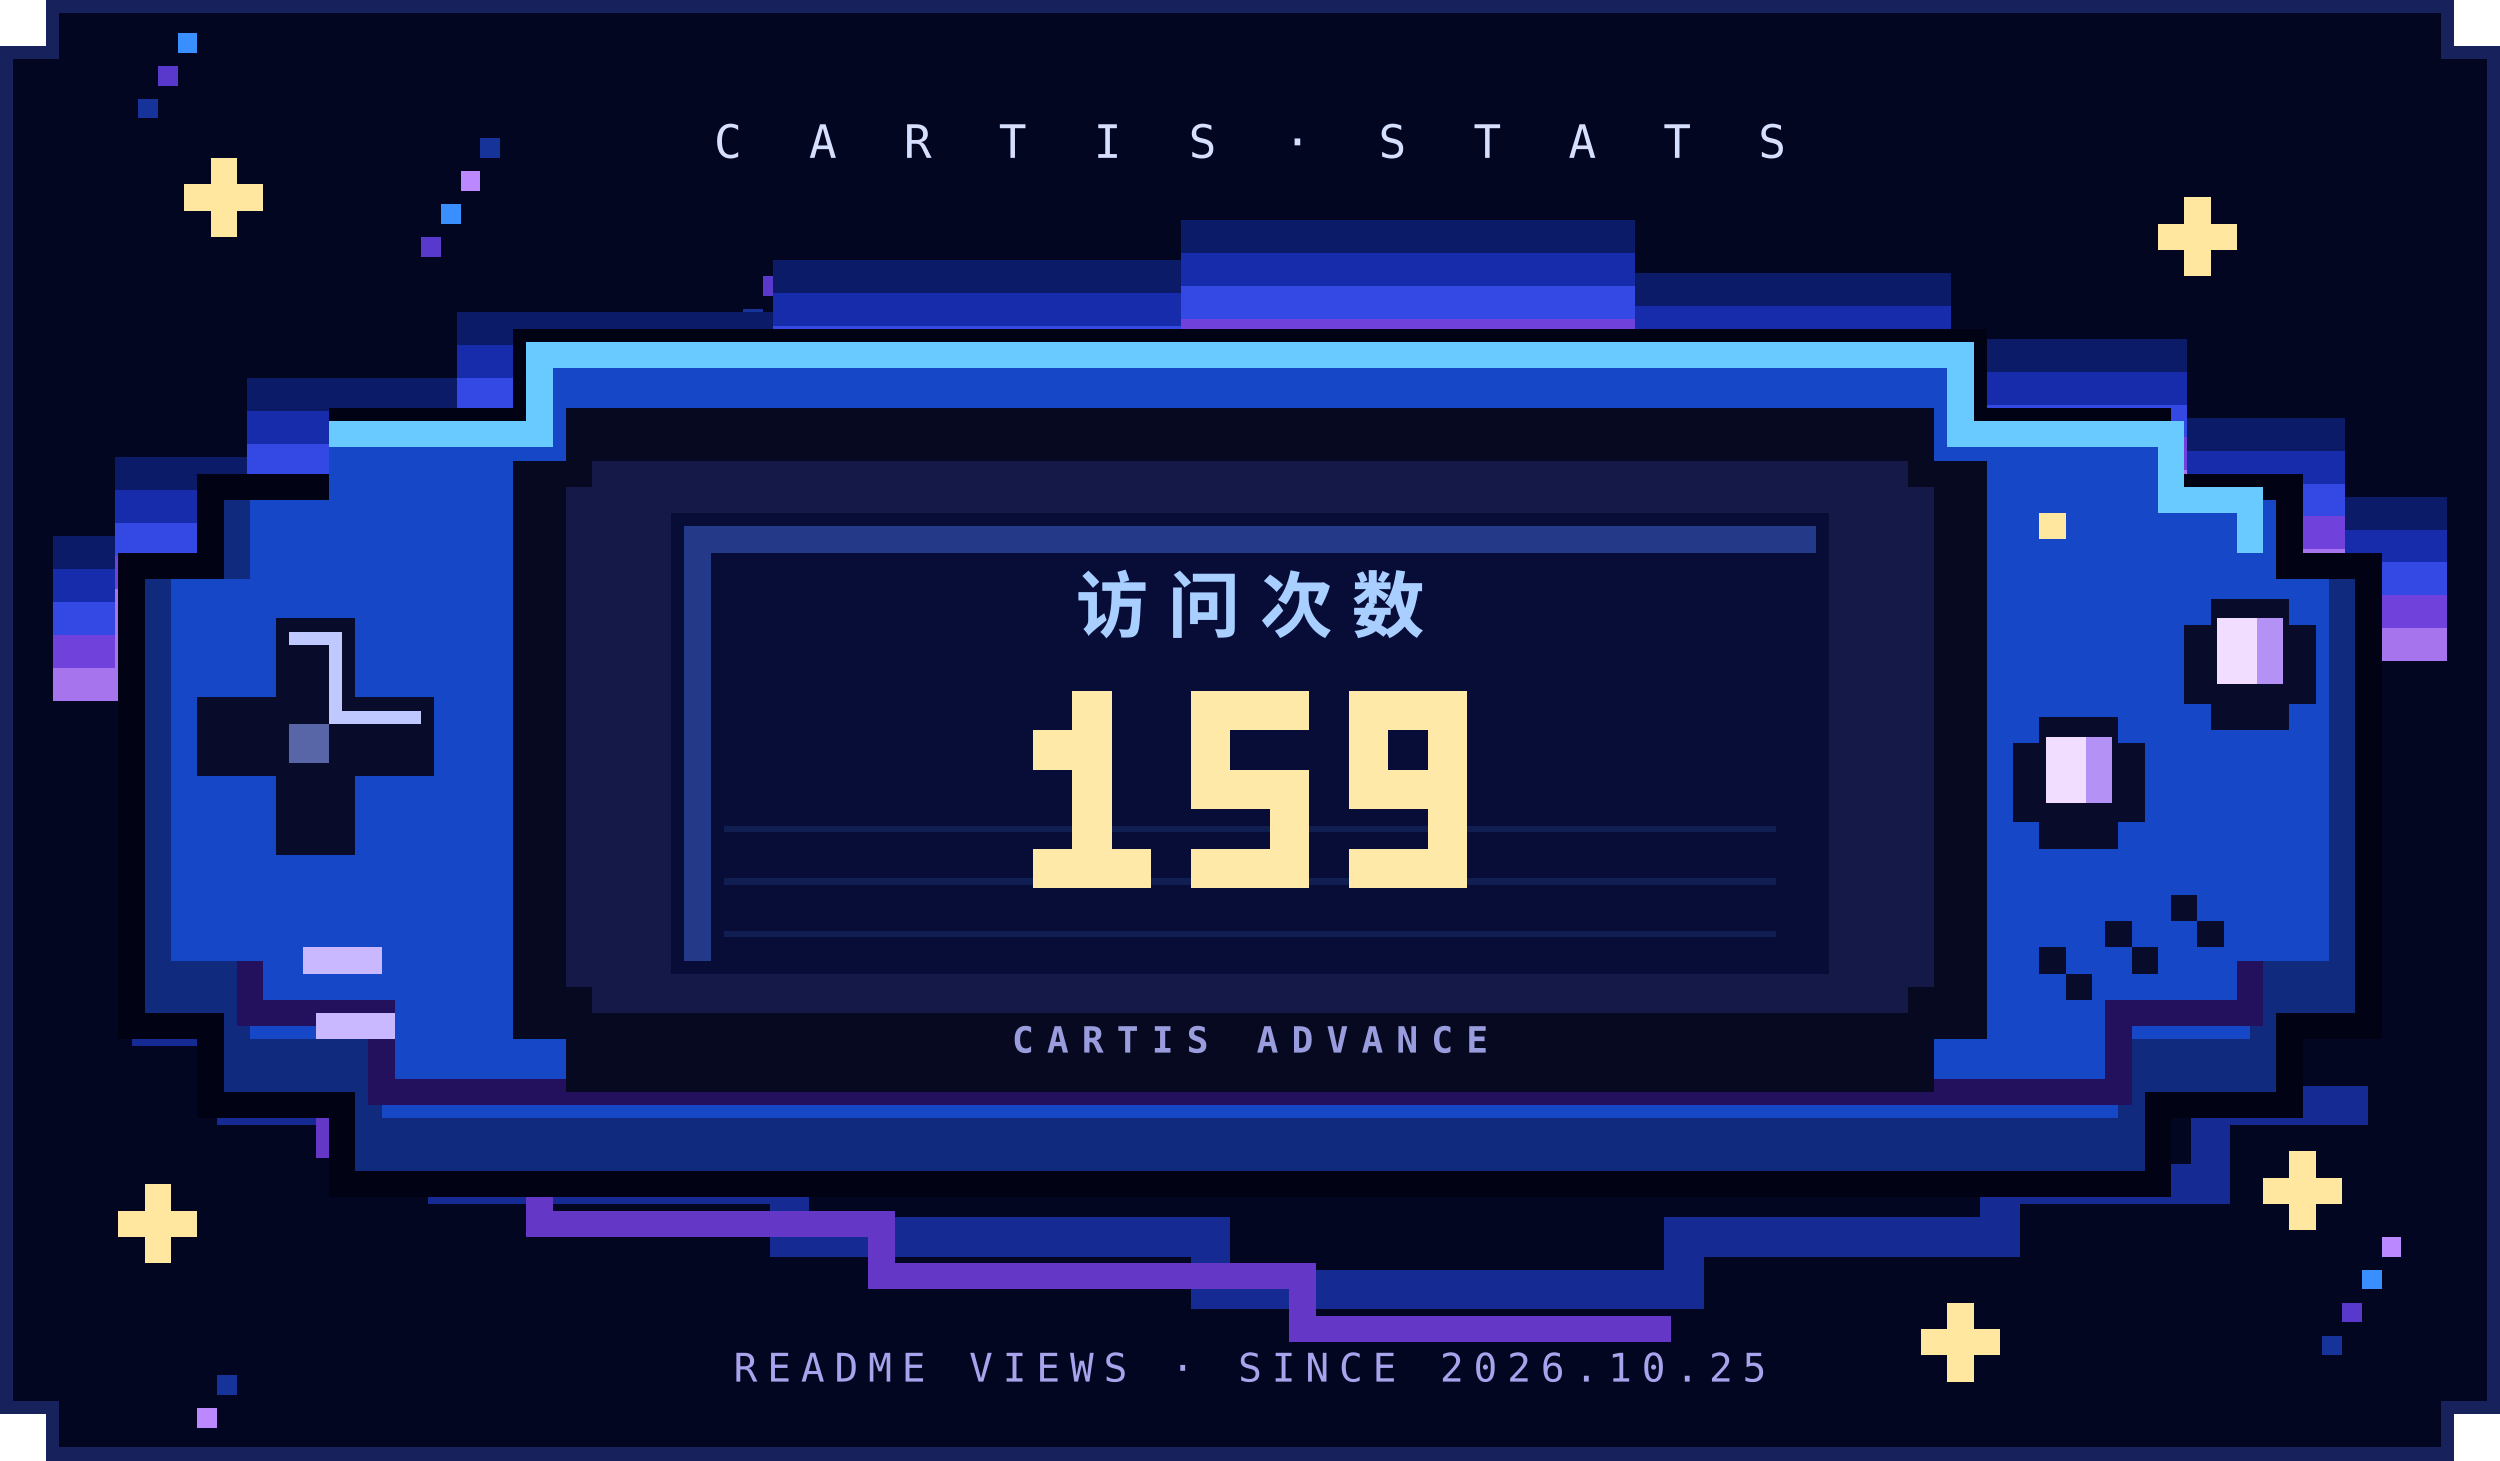
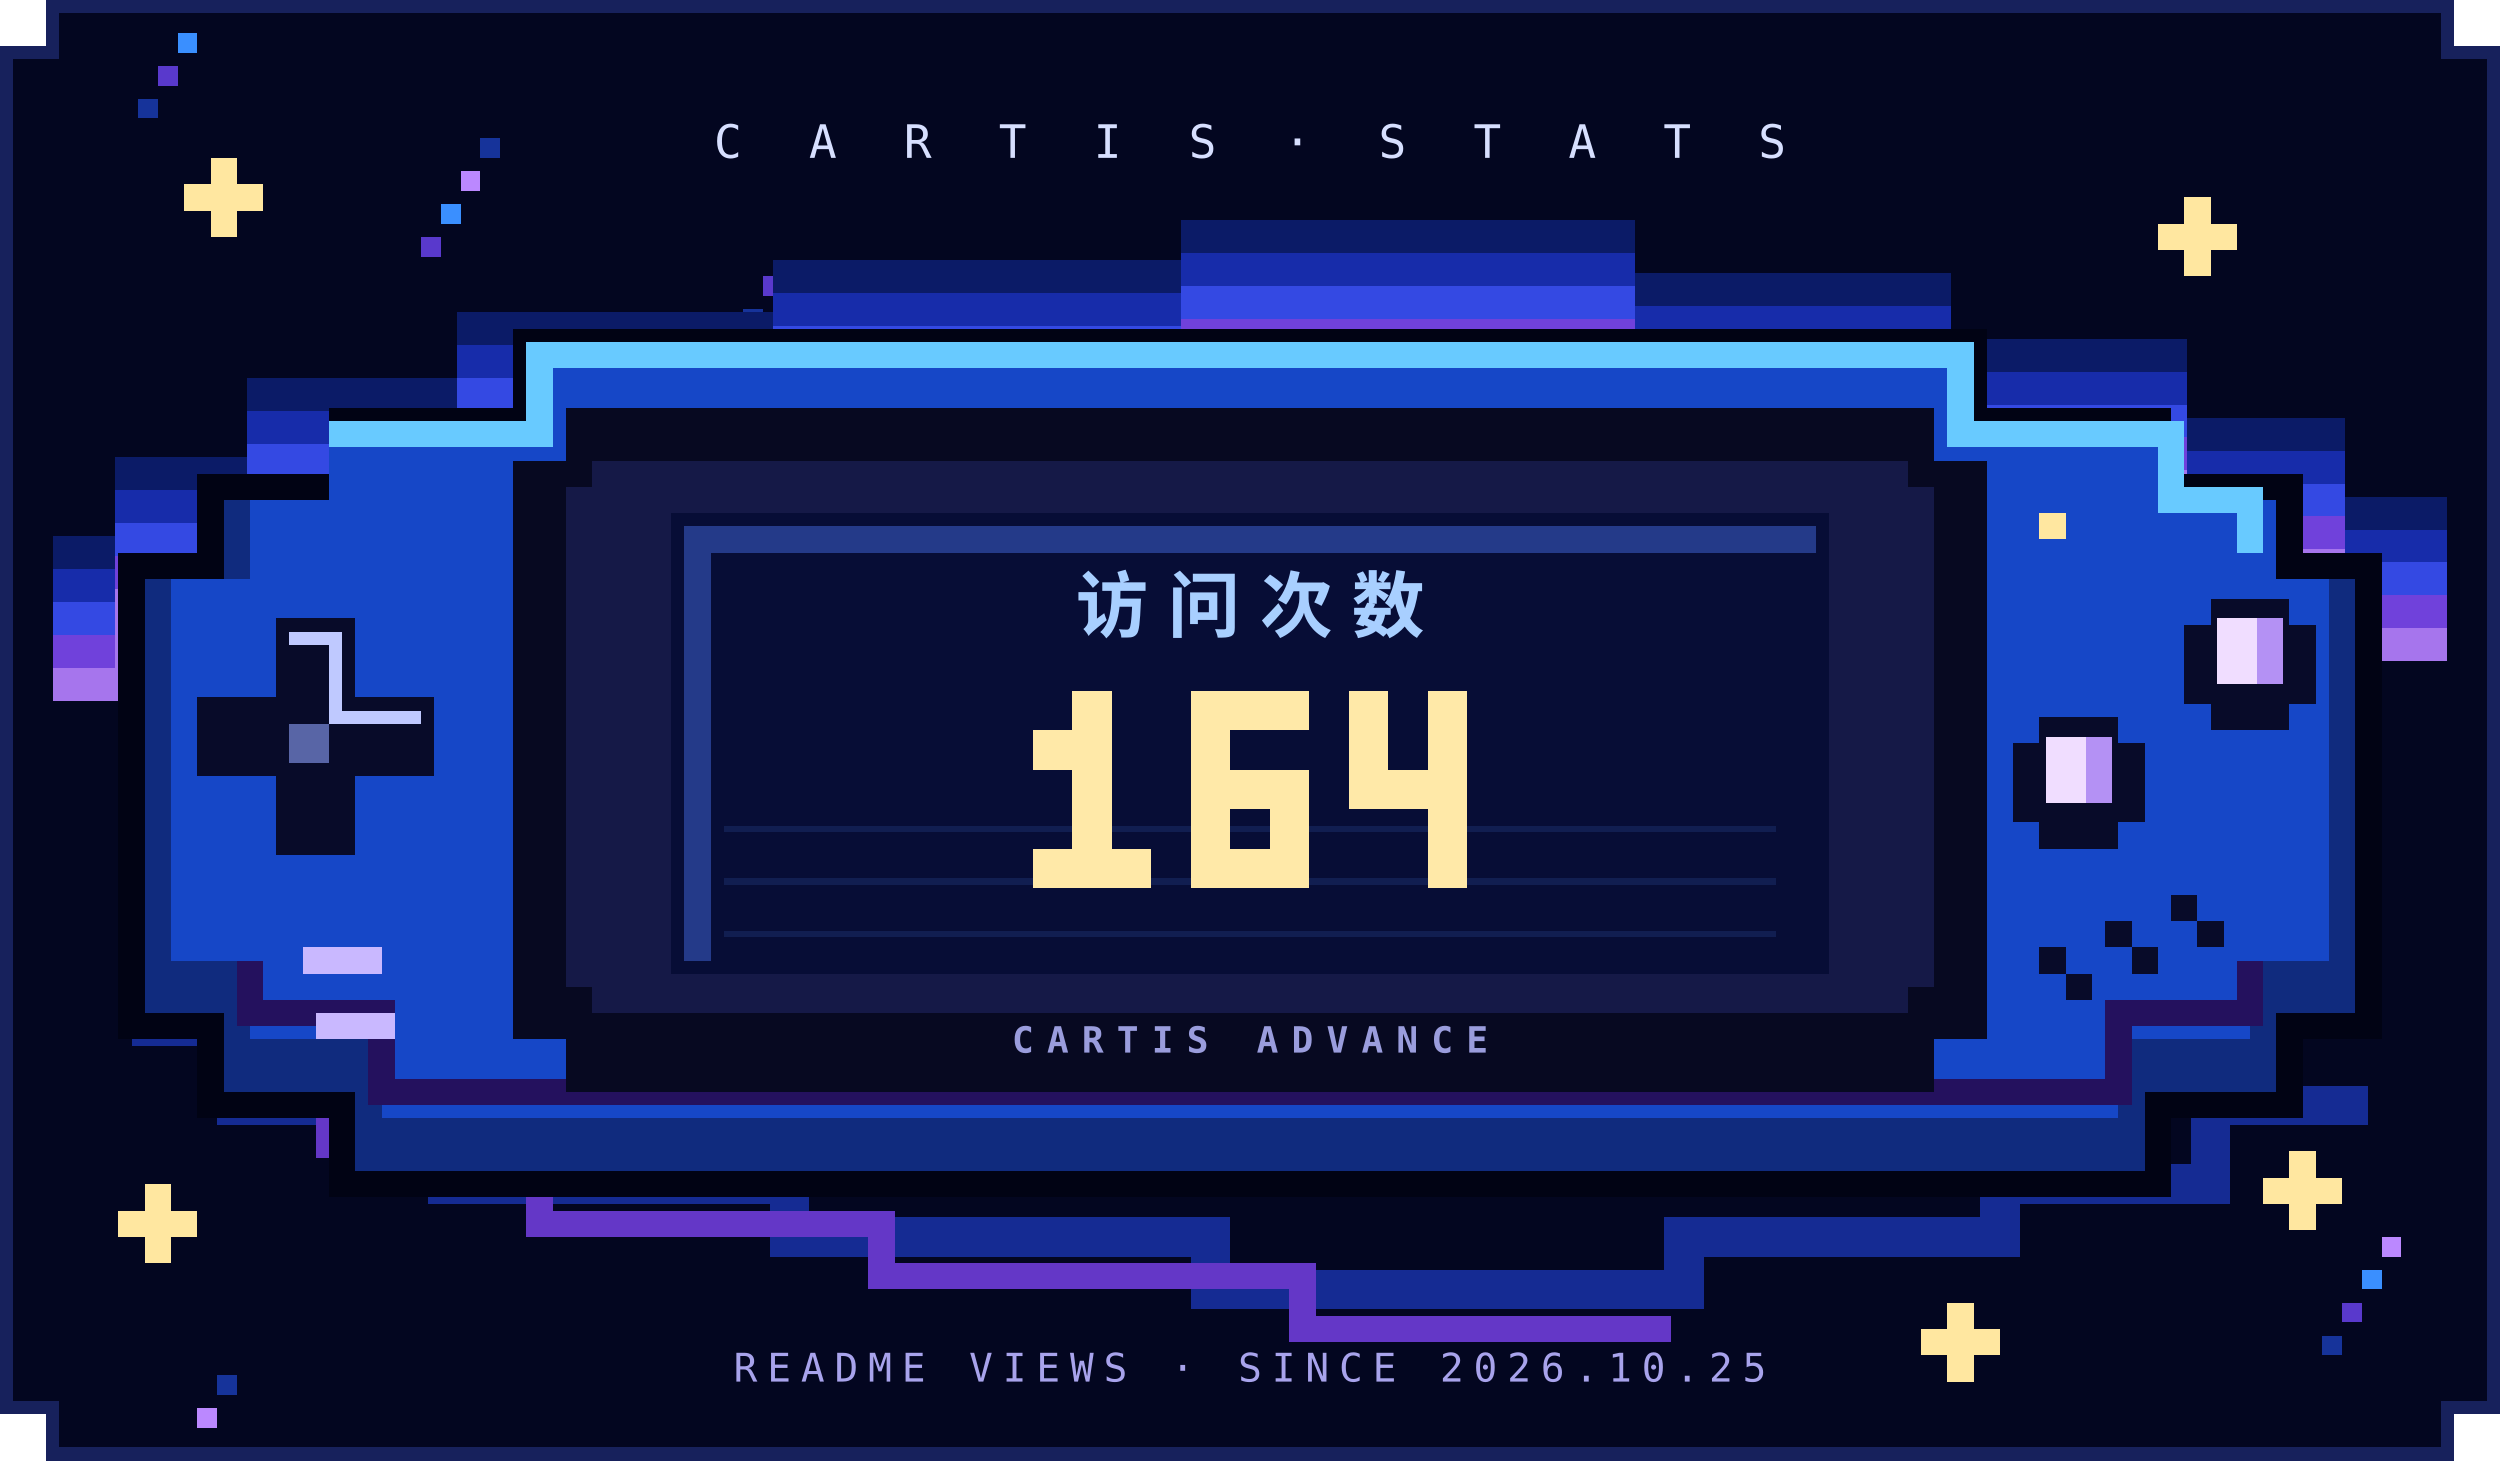
<svg xmlns="http://www.w3.org/2000/svg" width="380" height="222" viewBox="0 0 380 222" role="img" aria-labelledby="title desc" shape-rendering="crispEdges">
  <path d="M8 0H372V8H380V214H372V222H8V214H0V8H8Z" fill="#030620" />
  <path d="M8 1H372V8H379V214H372V221H8V214H1V8H8Z" fill="none" stroke="#17215c" stroke-width="2" />
  <rect x="21" y="15" width="3" height="3" fill="#16339a" />
  <rect x="104" y="62" width="3" height="3" fill="#5939cc" />
  <rect x="187" y="109" width="3" height="3" fill="#3a8fff" />
  <rect x="270" y="156" width="3" height="3" fill="#bb88ff" />
  <rect x="353" y="203" width="3" height="3" fill="#16339a" />
  <rect x="64" y="36" width="3" height="3" fill="#5939cc" />
  <rect x="147" y="83" width="3" height="3" fill="#3a8fff" />
  <rect x="230" y="130" width="3" height="3" fill="#bb88ff" />
  <rect x="313" y="177" width="3" height="3" fill="#16339a" />
  <rect x="24" y="10" width="3" height="3" fill="#5939cc" />
  <rect x="107" y="57" width="3" height="3" fill="#3a8fff" />
  <rect x="190" y="104" width="3" height="3" fill="#bb88ff" />
  <rect x="273" y="151" width="3" height="3" fill="#16339a" />
  <rect x="356" y="198" width="3" height="3" fill="#5939cc" />
  <rect x="67" y="31" width="3" height="3" fill="#3a8fff" />
  <rect x="150" y="78" width="3" height="3" fill="#bb88ff" />
  <rect x="233" y="125" width="3" height="3" fill="#16339a" />
  <rect x="316" y="172" width="3" height="3" fill="#5939cc" />
  <rect x="27" y="5" width="3" height="3" fill="#3a8fff" />
  <rect x="110" y="52" width="3" height="3" fill="#bb88ff" />
  <rect x="193" y="99" width="3" height="3" fill="#16339a" />
  <rect x="276" y="146" width="3" height="3" fill="#5939cc" />
  <rect x="359" y="193" width="3" height="3" fill="#3a8fff" />
  <rect x="70" y="26" width="3" height="3" fill="#bb88ff" />
  <rect x="153" y="73" width="3" height="3" fill="#16339a" />
  <rect x="236" y="120" width="3" height="3" fill="#5939cc" />
  <rect x="319" y="167" width="3" height="3" fill="#3a8fff" />
  <rect x="30" y="214" width="3" height="3" fill="#bb88ff" />
  <rect x="113" y="47" width="3" height="3" fill="#16339a" />
  <rect x="196" y="94" width="3" height="3" fill="#5939cc" />
  <rect x="279" y="141" width="3" height="3" fill="#3a8fff" />
  <rect x="362" y="188" width="3" height="3" fill="#bb88ff" />
  <rect x="73" y="21" width="3" height="3" fill="#16339a" />
  <rect x="156" y="68" width="3" height="3" fill="#5939cc" />
  <rect x="239" y="115" width="3" height="3" fill="#3a8fff" />
  <rect x="322" y="162" width="3" height="3" fill="#bb88ff" />
  <rect x="33" y="209" width="3" height="3" fill="#16339a" />
  <rect x="116" y="42" width="3" height="3" fill="#5939cc" />
  <path d="M28 28h4v-4h4v4h4v4h-4v4h-4v-4h-4Z" fill="#ffe7a0" />
  <path d="M328 34h4v-4h4v4h4v4h-4v4h-4v-4h-4Z" fill="#ffe7a0" />
  <path d="M18 184h4v-4h4v4h4v4h-4v4h-4v-4h-4Z" fill="#ffe7a0" />
  <path d="M344 179h4v-4h4v4h4v4h-4v4h-4v-4h-4Z" fill="#ffe7a0" />
  <path d="M292 202h4v-4h4v4h4v4h-4v4h-4v-4h-4Z" fill="#ffe7a0" />
  <path d="M8 84h12v-12h20v-12h32v-10h48v-8h62v-6h64v8h48v10h36v12h24v12h18" fill="none" stroke="#0b1b67" stroke-width="5" />
  <path d="M8 89h12v-12h20v-12h32v-10h48v-8h62v-6h64v8h48v10h36v12h24v12h18" fill="none" stroke="#172caa" stroke-width="5" />
  <path d="M8 94h12v-12h20v-12h32v-10h48v-8h62v-6h64v8h48v10h36v12h24v12h18" fill="none" stroke="#3449e3" stroke-width="5" />
  <path d="M8 99h12v-12h20v-12h32v-10h48v-8h62v-6h64v8h48v10h36v12h24v12h18" fill="none" stroke="#7041db" stroke-width="5" />
  <path d="M8 104h12v-12h20v-12h32v-10h48v-8h62v-6h64v8h48v10h36v12h24v12h18" fill="none" stroke="#a675ed" stroke-width="5" />
  <path d="M20 156h16v12h32v12h52v8h64v8h72v-8h48v-8h32v-12h24" fill="none" stroke="#152b93" stroke-width="6" />
  <path d="M34 162h16v12h32v12h52v8h64v8h56" fill="none" stroke="#6437c7" stroke-width="4" />
  <path d="M50 62H78V50H302V62H330V72H350V84H362V158H350V170H330V182H50V170H30V158H18V84H30V72H50Z" fill="#010314" />
  <path d="M50 66H82V54H298V66H330V76H346V88H358V154H346V166H326V178H54V166H34V154H22V88H34V76H50Z" fill="#102b7e" />
  <path d="M50 66H82V54H298V66H330V76H346V88H354V146H342V158H322V170H58V158H38V146H26V88H38V76H50Z" fill="#1647c7" />
  <path d="M50 66H82V54H298V66H330V76H342V84" fill="none" stroke="#68caff" stroke-width="4" />
  <path d="M38 146v8h20v12h264v-12h20v-8" fill="none" stroke="#24115e" stroke-width="4" />
  <path d="M86 62H294V70H302V158H294V166H86V158H78V70H86Z" fill="#070921" />
  <path d="M90 70H290V74H294V150H290V154H90V150H86V74H90Z" fill="#151947" />
  <rect x="102" y="78" width="176" height="70" fill="#070d36" />
  <path d="M104 80H276V84H108V146H104Z" fill="#243a89" />
  <path d="M110 126H270M110 134H270M110 142H270" stroke="#111e51" stroke-width="1" />
  <text x="190" y="96" text-anchor="middle" fill="#a8cfff" font-family="sans-serif" font-size="11" font-weight="bold" letter-spacing="3">访问次数</text>
  <g fill="#ffe9a8">
    <rect x="163" y="105" width="6" height="6" />
    <rect x="157" y="111" width="6" height="6" />
    <rect x="163" y="111" width="6" height="6" />
    <rect x="163" y="117" width="6" height="6" />
    <rect x="163" y="123" width="6" height="6" />
    <rect x="157" y="129" width="6" height="6" />
    <rect x="163" y="129" width="6" height="6" />
    <rect x="169" y="129" width="6" height="6" />
    <rect x="181" y="105" width="6" height="6" />
    <rect x="187" y="105" width="6" height="6" />
    <rect x="193" y="105" width="6" height="6" />
    <rect x="181" y="111" width="6" height="6" />
    <rect x="181" y="117" width="6" height="6" />
    <rect x="187" y="117" width="6" height="6" />
    <rect x="193" y="117" width="6" height="6" />
+     <rect x="181" y="123" width="6" height="6" />
    <rect x="193" y="123" width="6" height="6" />
    <rect x="181" y="129" width="6" height="6" />
    <rect x="187" y="129" width="6" height="6" />
    <rect x="193" y="129" width="6" height="6" />
    <rect x="205" y="105" width="6" height="6" />
-     <rect x="211" y="105" width="6" height="6" />
    <rect x="217" y="105" width="6" height="6" />
    <rect x="205" y="111" width="6" height="6" />
    <rect x="217" y="111" width="6" height="6" />
    <rect x="205" y="117" width="6" height="6" />
    <rect x="211" y="117" width="6" height="6" />
    <rect x="217" y="117" width="6" height="6" />
    <rect x="217" y="123" width="6" height="6" />
-     <rect x="205" y="129" width="6" height="6" />
-     <rect x="211" y="129" width="6" height="6" />
    <rect x="217" y="129" width="6" height="6" />
  </g>
  <text x="190" y="160" text-anchor="middle" fill="#9a9ddd" font-family="monospace" font-size="5.5" font-weight="bold" letter-spacing="2">CARTIS ADVANCE</text>
  <path d="M42 94H54V106H66V118H54V130H42V118H30V106H42Z" fill="#080b29" />
  <path d="M44 96H52V108H64V110H50V98H44Z" fill="#bfc9ff" />
  <path d="M44 110H50V116H44Z" fill="#5865a6" />
  <path d="M310 109H322V113H326V125H322V129H310V125H306V113H310Z M336 91H348V95H352V107H348V111H336V107H332V95H336Z" fill="#080b29" />
  <path d="M311 112H321V122H311Z M337 94H347V104H337Z" fill="#f0ddff" />
  <path d="M317 112H321V122H317Z M343 94H347V104H343Z" fill="#b491f4" />
  <rect x="310" y="78" width="4" height="4" fill="#ffe7a0" />
  <path d="M46 144h12v4H46Z M48 154h12v4H48Z" fill="#c9b8ff" />
  <path d="M310 144h4v4h4v4h-4v-4h-4Z M320 140h4v4h4v4h-4v-4h-4Z M330 136h4v4h4v4h-4v-4h-4Z" fill="#080b29" />
  <text x="190" y="24" text-anchor="middle" fill="#d7dfff" font-family="monospace" font-size="7" letter-spacing="3">C A R T I S · S T A T S</text>
  <text x="190" y="210" text-anchor="middle" fill="#a8a3ec" font-family="monospace" font-size="6" letter-spacing="1.5">README VIEWS · SINCE 2026.10.25</text>
</svg>
